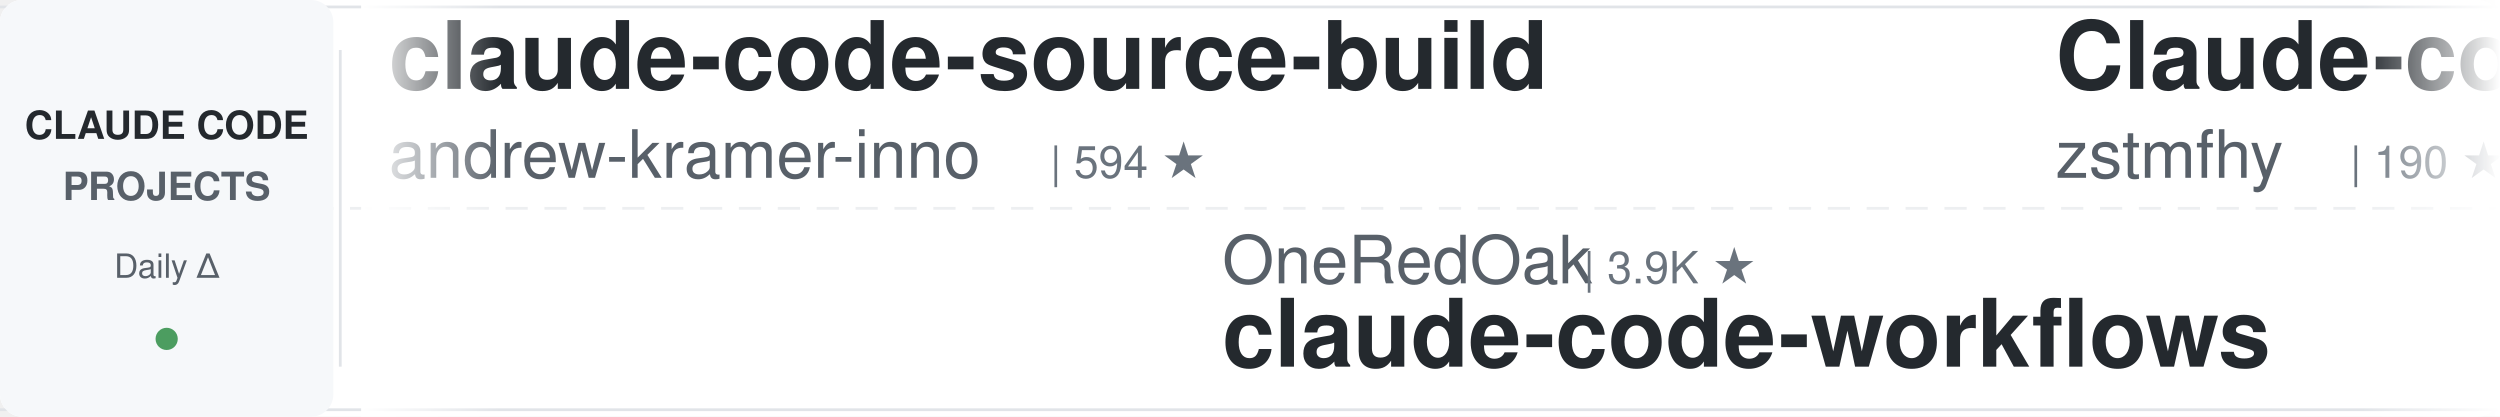
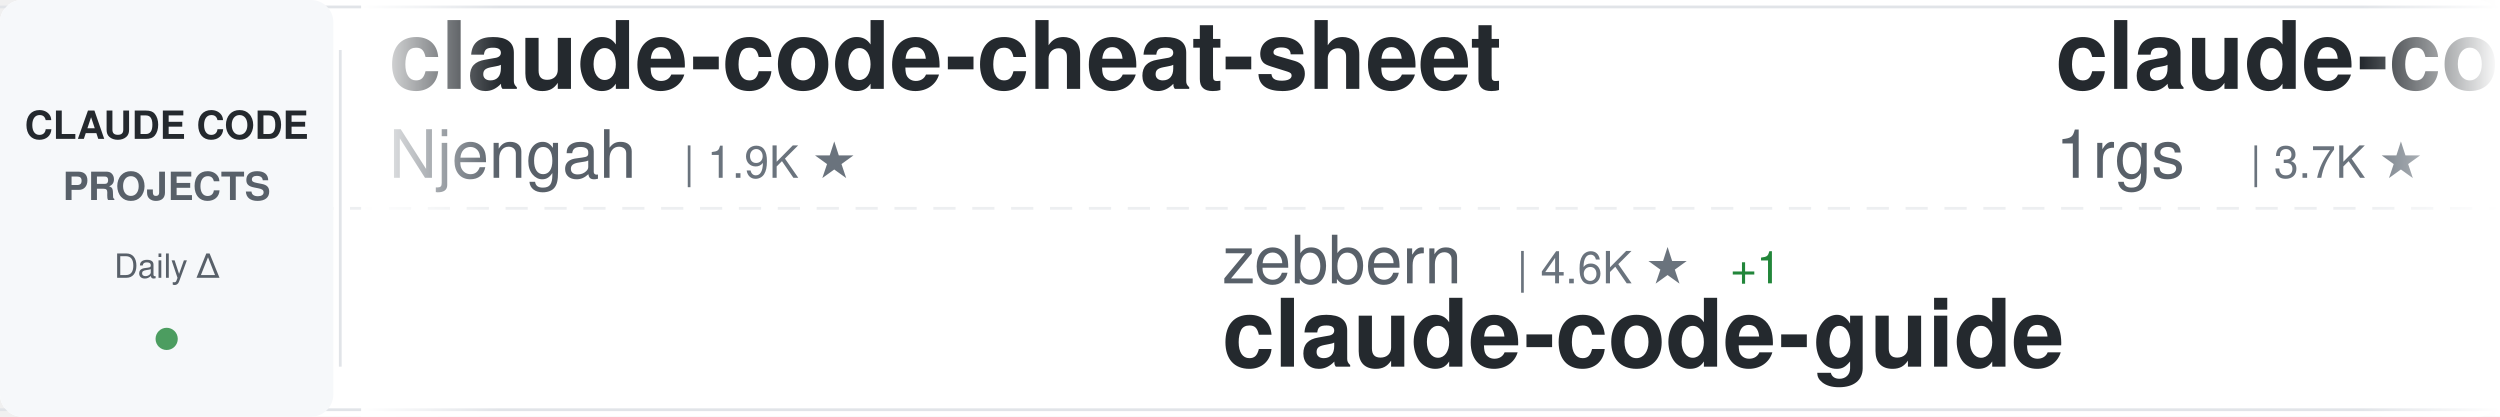
<svg xmlns="http://www.w3.org/2000/svg" width="900" height="150">
  <defs>
    <linearGradient id="awesomeLeftFade" x1="0%" y1="0%" x2="100%" y2="0%">
      <stop offset="0%" style="stop-color:#ffffff;stop-opacity:1" />
      <stop offset="100%" style="stop-color:#ffffff;stop-opacity:0" />
    </linearGradient>
    <linearGradient id="awesomeRightFade" x1="0%" y1="0%" x2="100%" y2="0%">
      <stop offset="0%" style="stop-color:#ffffff;stop-opacity:0" />
      <stop offset="100%" style="stop-color:#ffffff;stop-opacity:1" />
    </linearGradient>
  </defs>
  <rect width="900" height="150" fill="#ffffff" rx="8" />
  <rect x="0" y="2" width="900" height="1" fill="#e1e4e8" />
  <rect x="0" y="147" width="900" height="1" fill="#e1e4e8" />
  <line x1="0" y1="75" x2="900" y2="75" stroke="#e1e4e8" stroke-width="1" stroke-dasharray="8 6" opacity="0.6" />
  <rect x="0" y="0" width="120" height="150" fill="#f6f8fa" rx="8" />
  <text x="60" y="50" font-family="-apple-system, BlinkMacSystemFont, 'Segoe UI', Helvetica, Arial, sans-serif" font-size="14" font-weight="600" fill="#24292e" text-anchor="middle">CLAUDE CODE</text>
  <text x="60" y="72" font-family="-apple-system, BlinkMacSystemFont, 'Segoe UI', Helvetica, Arial, sans-serif" font-size="14" font-weight="600" fill="#586069" text-anchor="middle">PROJECTS</text>
  <text x="60" y="100" font-family="-apple-system, BlinkMacSystemFont, 'Segoe UI', Helvetica, Arial, sans-serif" font-size="12" font-weight="500" fill="#586069" text-anchor="middle">Daily Δ</text>
  <circle cx="60" cy="122" r="4" fill="#22863a" opacity="0.8" />
  <rect x="122" y="18" width="1" height="114" fill="#e1e4e8" />
  <clipPath id="awesomeTickerClip">
    <rect x="130" y="0" width="770" height="150" />
  </clipPath>
  <g clip-path="url(#awesomeTickerClip)">
    <g id="awesomeTickerItems">
      <animateTransform attributeName="transform" attributeType="XML" type="translate" from="0 0" to="-3000 0" dur="54s" repeatCount="indefinite" />
      <g transform="translate(0, 0)">
-         <text x="140" y="32" font-family="-apple-system, BlinkMacSystemFont, 'Segoe UI', Helvetica, Arial, sans-serif" font-size="34" font-weight="600" fill="#24292e">claude-code-source-build</text>
-         <text x="140" y="64" font-family="-apple-system, BlinkMacSystemFont, 'Segoe UI', Helvetica, Arial, sans-serif" font-size="24" font-weight="400" fill="#586069">andrew-kramer-inno</text>
-         <text x="378" y="64" font-family="-apple-system, BlinkMacSystemFont, 'Segoe UI', Helvetica, Arial, sans-serif" font-size="16" font-weight="500" fill="#6a737d">| 594 ★</text>
+         <text x="140" y="32" font-family="-apple-system, BlinkMacSystemFont, 'Segoe UI', Helvetica, Arial, sans-serif" font-size="34" font-weight="600" fill="#24292e">claude-code-cheat-sheet</text>
+         <text x="140" y="64" font-family="-apple-system, BlinkMacSystemFont, 'Segoe UI', Helvetica, Arial, sans-serif" font-size="24" font-weight="400" fill="#586069">Njengah</text>
+         <text x="246" y="64" font-family="-apple-system, BlinkMacSystemFont, 'Segoe UI', Helvetica, Arial, sans-serif" font-size="16" font-weight="500" fill="#6a737d">| 1.9K ★</text>
      </g>
      <g transform="translate(300, 0)">
-         <text x="140" y="102" font-family="-apple-system, BlinkMacSystemFont, 'Segoe UI', Helvetica, Arial, sans-serif" font-size="24" font-weight="400" fill="#586069">OneRedOak</text>
-         <text x="270" y="102" font-family="-apple-system, BlinkMacSystemFont, 'Segoe UI', Helvetica, Arial, sans-serif" font-size="16" font-weight="500" fill="#6a737d">| 3.9K ★</text>
-         <text x="140" y="132" font-family="-apple-system, BlinkMacSystemFont, 'Segoe UI', Helvetica, Arial, sans-serif" font-size="34" font-weight="600" fill="#24292e">claude-code-workflows</text>
+         <text x="140" y="102" font-family="-apple-system, BlinkMacSystemFont, 'Segoe UI', Helvetica, Arial, sans-serif" font-size="24" font-weight="400" fill="#586069">zebbern</text>
+         <text x="246" y="102" font-family="-apple-system, BlinkMacSystemFont, 'Segoe UI', Helvetica, Arial, sans-serif" font-size="16" font-weight="500" fill="#6a737d">| 4.6K ★</text>
+         <text x="323" y="102" font-family="-apple-system, BlinkMacSystemFont, 'Segoe UI', Helvetica, Arial, sans-serif" font-size="16" font-weight="500" fill="#22863a"> +1</text>
+         <text x="140" y="132" font-family="-apple-system, BlinkMacSystemFont, 'Segoe UI', Helvetica, Arial, sans-serif" font-size="34" font-weight="600" fill="#24292e">claude-code-guide</text>
      </g>
      <g transform="translate(600, 0)">
-         <text x="140" y="32" font-family="-apple-system, BlinkMacSystemFont, 'Segoe UI', Helvetica, Arial, sans-serif" font-size="34" font-weight="600" fill="#24292e">Claude-code</text>
-         <text x="140" y="64" font-family="-apple-system, BlinkMacSystemFont, 'Segoe UI', Helvetica, Arial, sans-serif" font-size="24" font-weight="400" fill="#586069">zstmfhy</text>
-         <text x="246" y="64" font-family="-apple-system, BlinkMacSystemFont, 'Segoe UI', Helvetica, Arial, sans-serif" font-size="16" font-weight="500" fill="#6a737d">| 190 ★</text>
+         <text x="140" y="32" font-family="-apple-system, BlinkMacSystemFont, 'Segoe UI', Helvetica, Arial, sans-serif" font-size="34" font-weight="600" fill="#24292e">claude-code-proxy</text>
+         <text x="140" y="64" font-family="-apple-system, BlinkMacSystemFont, 'Segoe UI', Helvetica, Arial, sans-serif" font-size="24" font-weight="400" fill="#586069">1rgs</text>
+         <text x="210" y="64" font-family="-apple-system, BlinkMacSystemFont, 'Segoe UI', Helvetica, Arial, sans-serif" font-size="16" font-weight="500" fill="#6a737d">| 3.7K ★</text>
      </g>
      <g transform="translate(900, 0)">
-         <text x="140" y="102" font-family="-apple-system, BlinkMacSystemFont, 'Segoe UI', Helvetica, Arial, sans-serif" font-size="24" font-weight="400" fill="#586069">Alishahryar1</text>
-         <text x="306" y="102" font-family="-apple-system, BlinkMacSystemFont, 'Segoe UI', Helvetica, Arial, sans-serif" font-size="16" font-weight="500" fill="#6a737d">| 49.0K ★</text>
-         <text x="392" y="102" font-family="-apple-system, BlinkMacSystemFont, 'Segoe UI', Helvetica, Arial, sans-serif" font-size="16" font-weight="500" fill="#22863a"> +153</text>
-         <text x="140" y="132" font-family="-apple-system, BlinkMacSystemFont, 'Segoe UI', Helvetica, Arial, sans-serif" font-size="34" font-weight="600" fill="#24292e">free-claude-code</text>
+         <text x="140" y="102" font-family="-apple-system, BlinkMacSystemFont, 'Segoe UI', Helvetica, Arial, sans-serif" font-size="24" font-weight="400" fill="#586069">chauncygu</text>
+         <text x="270" y="102" font-family="-apple-system, BlinkMacSystemFont, 'Segoe UI', Helvetica, Arial, sans-serif" font-size="16" font-weight="500" fill="#6a737d">| 2.8K ★</text>
+         <text x="140" y="132" font-family="-apple-system, BlinkMacSystemFont, 'Segoe UI', Helvetica, Arial, sans-serif" font-size="34" font-weight="600" fill="#24292e">collection-claude-code-s...</text>
      </g>
      <g transform="translate(1200, 0)">
-         <text x="140" y="32" font-family="-apple-system, BlinkMacSystemFont, 'Segoe UI', Helvetica, Arial, sans-serif" font-size="34" font-weight="600" fill="#24292e">claude-code-telegram</text>
-         <text x="140" y="64" font-family="-apple-system, BlinkMacSystemFont, 'Segoe UI', Helvetica, Arial, sans-serif" font-size="24" font-weight="400" fill="#586069">RichardAtCT</text>
-         <text x="294" y="64" font-family="-apple-system, BlinkMacSystemFont, 'Segoe UI', Helvetica, Arial, sans-serif" font-size="16" font-weight="500" fill="#6a737d">| 2.8K ★</text>
+         <text x="140" y="32" font-family="-apple-system, BlinkMacSystemFont, 'Segoe UI', Helvetica, Arial, sans-serif" font-size="34" font-weight="600" fill="#24292e">claude-code-prompts</text>
+         <text x="140" y="64" font-family="-apple-system, BlinkMacSystemFont, 'Segoe UI', Helvetica, Arial, sans-serif" font-size="24" font-weight="400" fill="#586069">repowise-dev</text>
+         <text x="306" y="64" font-family="-apple-system, BlinkMacSystemFont, 'Segoe UI', Helvetica, Arial, sans-serif" font-size="16" font-weight="500" fill="#6a737d">| 1.2K ★</text>
      </g>
      <g transform="translate(1500, 0)">
-         <text x="140" y="102" font-family="-apple-system, BlinkMacSystemFont, 'Segoe UI', Helvetica, Arial, sans-serif" font-size="24" font-weight="400" fill="#586069">Windy3f3f3f3f</text>
-         <text x="318" y="102" font-family="-apple-system, BlinkMacSystemFont, 'Segoe UI', Helvetica, Arial, sans-serif" font-size="16" font-weight="500" fill="#6a737d">| 3.5K ★</text>
-         <text x="140" y="132" font-family="-apple-system, BlinkMacSystemFont, 'Segoe UI', Helvetica, Arial, sans-serif" font-size="34" font-weight="600" fill="#24292e">how-claude-code-works</text>
+         <text x="140" y="102" font-family="-apple-system, BlinkMacSystemFont, 'Segoe UI', Helvetica, Arial, sans-serif" font-size="24" font-weight="400" fill="#586069">lorryjovens-hub</text>
+         <text x="342" y="102" font-family="-apple-system, BlinkMacSystemFont, 'Segoe UI', Helvetica, Arial, sans-serif" font-size="16" font-weight="500" fill="#6a737d">| 1.7K ★</text>
+         <text x="140" y="132" font-family="-apple-system, BlinkMacSystemFont, 'Segoe UI', Helvetica, Arial, sans-serif" font-size="34" font-weight="600" fill="#24292e">claude-code-rust</text>
      </g>
      <g transform="translate(1800, 0)">
-         <text x="140" y="32" font-family="-apple-system, BlinkMacSystemFont, 'Segoe UI', Helvetica, Arial, sans-serif" font-size="34" font-weight="600" fill="#24292e">ClaudeCode</text>
-         <text x="140" y="64" font-family="-apple-system, BlinkMacSystemFont, 'Segoe UI', Helvetica, Arial, sans-serif" font-size="24" font-weight="400" fill="#586069">guanshan</text>
-         <text x="258" y="64" font-family="-apple-system, BlinkMacSystemFont, 'Segoe UI', Helvetica, Arial, sans-serif" font-size="16" font-weight="500" fill="#6a737d">| 61 ★</text>
+         <text x="140" y="32" font-family="-apple-system, BlinkMacSystemFont, 'Segoe UI', Helvetica, Arial, sans-serif" font-size="34" font-weight="600" fill="#24292e">my-claude-code-setup</text>
+         <text x="140" y="64" font-family="-apple-system, BlinkMacSystemFont, 'Segoe UI', Helvetica, Arial, sans-serif" font-size="24" font-weight="400" fill="#586069">centminmod</text>
+         <text x="282" y="64" font-family="-apple-system, BlinkMacSystemFont, 'Segoe UI', Helvetica, Arial, sans-serif" font-size="16" font-weight="500" fill="#6a737d">| 2.6K ★</text>
+         <text x="359" y="64" font-family="-apple-system, BlinkMacSystemFont, 'Segoe UI', Helvetica, Arial, sans-serif" font-size="16" font-weight="500" fill="#22863a"> +2</text>
      </g>
      <g transform="translate(2100, 0)">
-         <text x="140" y="102" font-family="-apple-system, BlinkMacSystemFont, 'Segoe UI', Helvetica, Arial, sans-serif" font-size="24" font-weight="400" fill="#586069">simonw</text>
-         <text x="234" y="102" font-family="-apple-system, BlinkMacSystemFont, 'Segoe UI', Helvetica, Arial, sans-serif" font-size="16" font-weight="500" fill="#6a737d">| 1.7K ★</text>
-         <text x="140" y="132" font-family="-apple-system, BlinkMacSystemFont, 'Segoe UI', Helvetica, Arial, sans-serif" font-size="34" font-weight="600" fill="#24292e">claude-code-transcripts</text>
+         <text x="140" y="102" font-family="-apple-system, BlinkMacSystemFont, 'Segoe UI', Helvetica, Arial, sans-serif" font-size="24" font-weight="400" fill="#586069">pengchengneo</text>
+         <text x="306" y="102" font-family="-apple-system, BlinkMacSystemFont, 'Segoe UI', Helvetica, Arial, sans-serif" font-size="16" font-weight="500" fill="#6a737d">| 1.8K ★</text>
+         <text x="140" y="132" font-family="-apple-system, BlinkMacSystemFont, 'Segoe UI', Helvetica, Arial, sans-serif" font-size="34" font-weight="600" fill="#24292e">Claude-Code</text>
      </g>
      <g transform="translate(2400, 0)">
-         <text x="140" y="32" font-family="-apple-system, BlinkMacSystemFont, 'Segoe UI', Helvetica, Arial, sans-serif" font-size="34" font-weight="600" fill="#24292e">awesome-claude-code-tool...</text>
-         <text x="140" y="64" font-family="-apple-system, BlinkMacSystemFont, 'Segoe UI', Helvetica, Arial, sans-serif" font-size="24" font-weight="400" fill="#586069">rohitg00</text>
-         <text x="258" y="64" font-family="-apple-system, BlinkMacSystemFont, 'Segoe UI', Helvetica, Arial, sans-serif" font-size="16" font-weight="500" fill="#6a737d">| 2.5K ★</text>
-         <text x="335" y="64" font-family="-apple-system, BlinkMacSystemFont, 'Segoe UI', Helvetica, Arial, sans-serif" font-size="16" font-weight="500" fill="#22863a"> +1</text>
+         <text x="140" y="32" font-family="-apple-system, BlinkMacSystemFont, 'Segoe UI', Helvetica, Arial, sans-serif" font-size="34" font-weight="600" fill="#24292e">claude-code-plugins-plus...</text>
+         <text x="140" y="64" font-family="-apple-system, BlinkMacSystemFont, 'Segoe UI', Helvetica, Arial, sans-serif" font-size="24" font-weight="400" fill="#586069">jeremylongshore</text>
+         <text x="342" y="64" font-family="-apple-system, BlinkMacSystemFont, 'Segoe UI', Helvetica, Arial, sans-serif" font-size="16" font-weight="500" fill="#6a737d">| 2.7K ★</text>
      </g>
      <g transform="translate(2700, 0)">
-         <text x="140" y="102" font-family="-apple-system, BlinkMacSystemFont, 'Segoe UI', Helvetica, Arial, sans-serif" font-size="24" font-weight="400" fill="#586069">jqueryscript</text>
-         <text x="306" y="102" font-family="-apple-system, BlinkMacSystemFont, 'Segoe UI', Helvetica, Arial, sans-serif" font-size="16" font-weight="500" fill="#6a737d">| 504 ★</text>
-         <text x="140" y="132" font-family="-apple-system, BlinkMacSystemFont, 'Segoe UI', Helvetica, Arial, sans-serif" font-size="34" font-weight="600" fill="#24292e">awesome-claude-code</text>
+         <text x="140" y="102" font-family="-apple-system, BlinkMacSystemFont, 'Segoe UI', Helvetica, Arial, sans-serif" font-size="24" font-weight="400" fill="#586069">andrew-kramer-inno</text>
+         <text x="378" y="102" font-family="-apple-system, BlinkMacSystemFont, 'Segoe UI', Helvetica, Arial, sans-serif" font-size="16" font-weight="500" fill="#6a737d">| 594 ★</text>
+         <text x="140" y="132" font-family="-apple-system, BlinkMacSystemFont, 'Segoe UI', Helvetica, Arial, sans-serif" font-size="34" font-weight="600" fill="#24292e">claude-code-source-build</text>
      </g>
      <g transform="translate(3000, 0)">
-         <text x="140" y="32" font-family="-apple-system, BlinkMacSystemFont, 'Segoe UI', Helvetica, Arial, sans-serif" font-size="34" font-weight="600" fill="#24292e">claude-code-source-build</text>
-         <text x="140" y="64" font-family="-apple-system, BlinkMacSystemFont, 'Segoe UI', Helvetica, Arial, sans-serif" font-size="24" font-weight="400" fill="#586069">andrew-kramer-inno</text>
-         <text x="378" y="64" font-family="-apple-system, BlinkMacSystemFont, 'Segoe UI', Helvetica, Arial, sans-serif" font-size="16" font-weight="500" fill="#6a737d">| 594 ★</text>
+         <text x="140" y="32" font-family="-apple-system, BlinkMacSystemFont, 'Segoe UI', Helvetica, Arial, sans-serif" font-size="34" font-weight="600" fill="#24292e">claude-code-cheat-sheet</text>
+         <text x="140" y="64" font-family="-apple-system, BlinkMacSystemFont, 'Segoe UI', Helvetica, Arial, sans-serif" font-size="24" font-weight="400" fill="#586069">Njengah</text>
+         <text x="246" y="64" font-family="-apple-system, BlinkMacSystemFont, 'Segoe UI', Helvetica, Arial, sans-serif" font-size="16" font-weight="500" fill="#6a737d">| 1.9K ★</text>
      </g>
      <g transform="translate(3300, 0)">
-         <text x="140" y="102" font-family="-apple-system, BlinkMacSystemFont, 'Segoe UI', Helvetica, Arial, sans-serif" font-size="24" font-weight="400" fill="#586069">OneRedOak</text>
-         <text x="270" y="102" font-family="-apple-system, BlinkMacSystemFont, 'Segoe UI', Helvetica, Arial, sans-serif" font-size="16" font-weight="500" fill="#6a737d">| 3.9K ★</text>
-         <text x="140" y="132" font-family="-apple-system, BlinkMacSystemFont, 'Segoe UI', Helvetica, Arial, sans-serif" font-size="34" font-weight="600" fill="#24292e">claude-code-workflows</text>
+         <text x="140" y="102" font-family="-apple-system, BlinkMacSystemFont, 'Segoe UI', Helvetica, Arial, sans-serif" font-size="24" font-weight="400" fill="#586069">zebbern</text>
+         <text x="246" y="102" font-family="-apple-system, BlinkMacSystemFont, 'Segoe UI', Helvetica, Arial, sans-serif" font-size="16" font-weight="500" fill="#6a737d">| 4.6K ★</text>
+         <text x="323" y="102" font-family="-apple-system, BlinkMacSystemFont, 'Segoe UI', Helvetica, Arial, sans-serif" font-size="16" font-weight="500" fill="#22863a"> +1</text>
+         <text x="140" y="132" font-family="-apple-system, BlinkMacSystemFont, 'Segoe UI', Helvetica, Arial, sans-serif" font-size="34" font-weight="600" fill="#24292e">claude-code-guide</text>
      </g>
      <g transform="translate(3600, 0)">
-         <text x="140" y="32" font-family="-apple-system, BlinkMacSystemFont, 'Segoe UI', Helvetica, Arial, sans-serif" font-size="34" font-weight="600" fill="#24292e">Claude-code</text>
-         <text x="140" y="64" font-family="-apple-system, BlinkMacSystemFont, 'Segoe UI', Helvetica, Arial, sans-serif" font-size="24" font-weight="400" fill="#586069">zstmfhy</text>
-         <text x="246" y="64" font-family="-apple-system, BlinkMacSystemFont, 'Segoe UI', Helvetica, Arial, sans-serif" font-size="16" font-weight="500" fill="#6a737d">| 190 ★</text>
+         <text x="140" y="32" font-family="-apple-system, BlinkMacSystemFont, 'Segoe UI', Helvetica, Arial, sans-serif" font-size="34" font-weight="600" fill="#24292e">claude-code-proxy</text>
+         <text x="140" y="64" font-family="-apple-system, BlinkMacSystemFont, 'Segoe UI', Helvetica, Arial, sans-serif" font-size="24" font-weight="400" fill="#586069">1rgs</text>
+         <text x="210" y="64" font-family="-apple-system, BlinkMacSystemFont, 'Segoe UI', Helvetica, Arial, sans-serif" font-size="16" font-weight="500" fill="#6a737d">| 3.7K ★</text>
      </g>
      <g transform="translate(3900, 0)">
-         <text x="140" y="102" font-family="-apple-system, BlinkMacSystemFont, 'Segoe UI', Helvetica, Arial, sans-serif" font-size="24" font-weight="400" fill="#586069">Alishahryar1</text>
-         <text x="306" y="102" font-family="-apple-system, BlinkMacSystemFont, 'Segoe UI', Helvetica, Arial, sans-serif" font-size="16" font-weight="500" fill="#6a737d">| 49.0K ★</text>
-         <text x="392" y="102" font-family="-apple-system, BlinkMacSystemFont, 'Segoe UI', Helvetica, Arial, sans-serif" font-size="16" font-weight="500" fill="#22863a"> +153</text>
-         <text x="140" y="132" font-family="-apple-system, BlinkMacSystemFont, 'Segoe UI', Helvetica, Arial, sans-serif" font-size="34" font-weight="600" fill="#24292e">free-claude-code</text>
+         <text x="140" y="102" font-family="-apple-system, BlinkMacSystemFont, 'Segoe UI', Helvetica, Arial, sans-serif" font-size="24" font-weight="400" fill="#586069">chauncygu</text>
+         <text x="270" y="102" font-family="-apple-system, BlinkMacSystemFont, 'Segoe UI', Helvetica, Arial, sans-serif" font-size="16" font-weight="500" fill="#6a737d">| 2.8K ★</text>
+         <text x="140" y="132" font-family="-apple-system, BlinkMacSystemFont, 'Segoe UI', Helvetica, Arial, sans-serif" font-size="34" font-weight="600" fill="#24292e">collection-claude-code-s...</text>
      </g>
    </g>
  </g>
  <rect x="130" y="0" width="50" height="150" fill="url(#awesomeLeftFade)" />
  <rect x="850" y="0" width="50" height="150" fill="url(#awesomeRightFade)" />
</svg>
